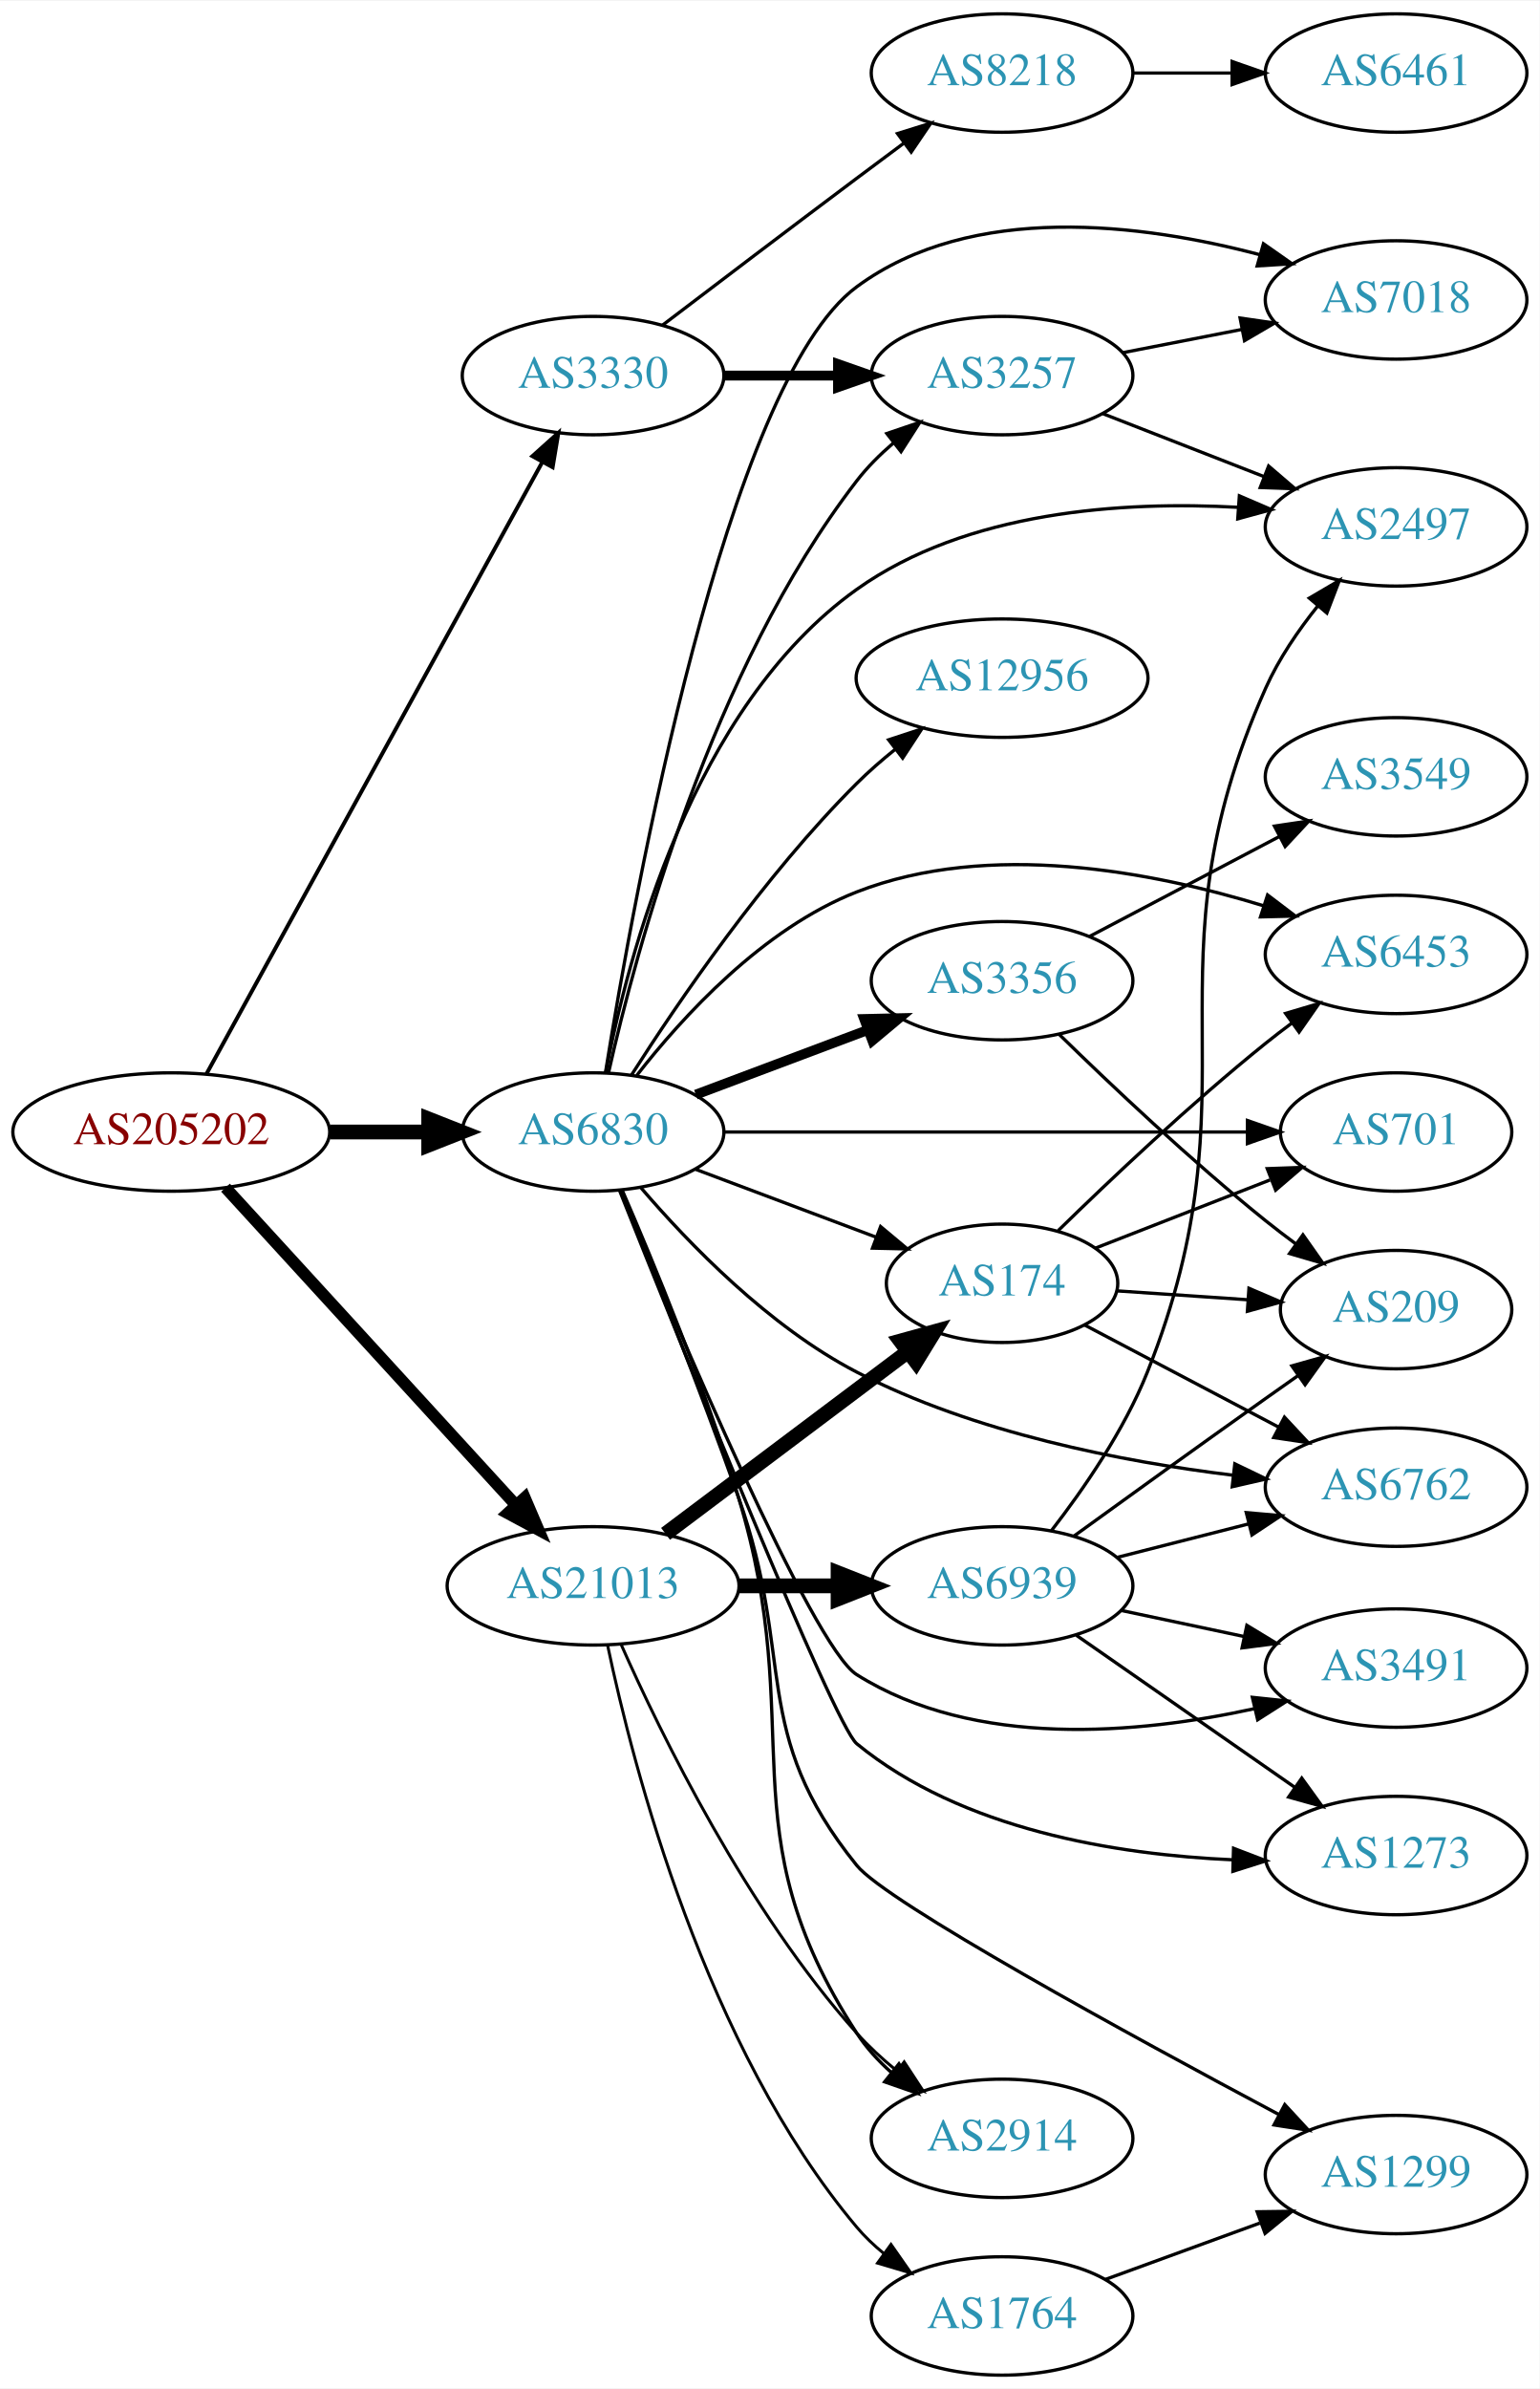
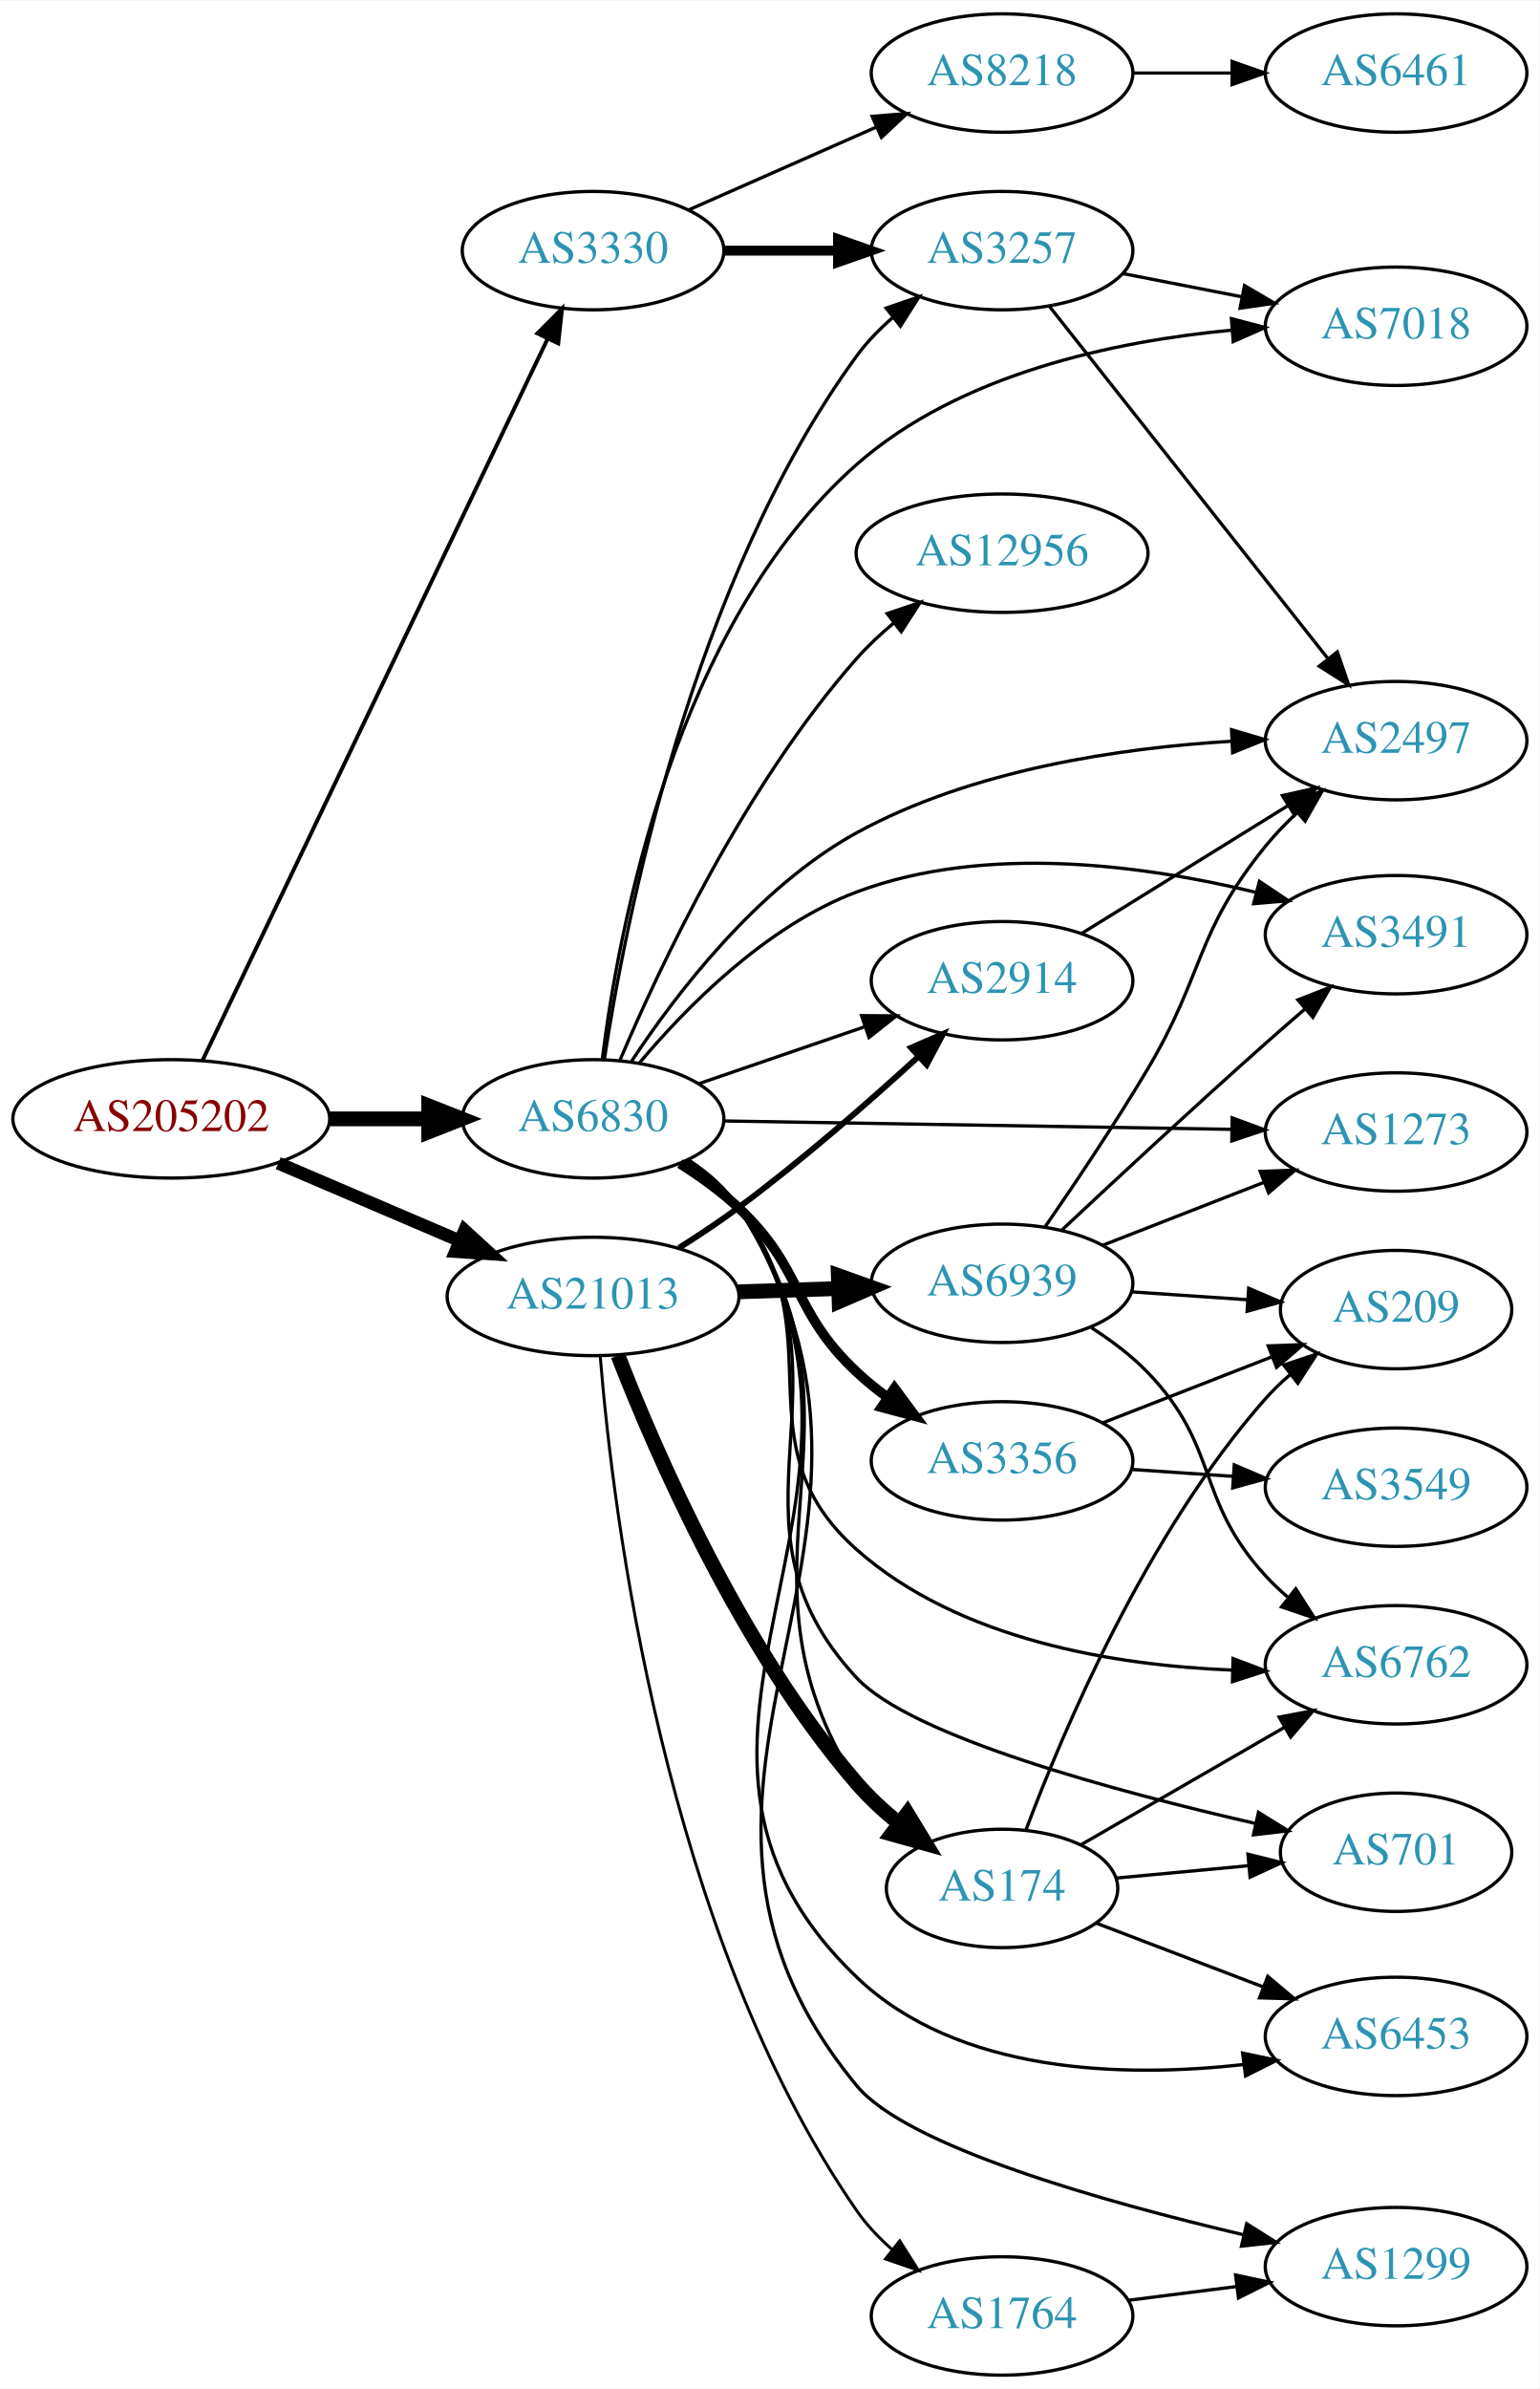
<svg xmlns="http://www.w3.org/2000/svg" xmlns:xlink="http://www.w3.org/1999/xlink" width="468pt" height="726pt" viewBox="0.00 0.00 468.27 726.00">
  <g id="graph0" class="graph" transform="scale(1 1) rotate(0) translate(4 722)">
    <polygon fill="white" stroke="none" points="-4,4 -4,-722 464.269,-722 464.269,4 -4,4" />
    <g id="node1" class="node">
      <g id="a_node1">
        <a xlink:href="/asn/205202" xlink:title="AS205202 ~ Catalysts GmbH [AT]">
-           <ellipse fill="#ffffff" stroke="black" cx="48.096" cy="-378" rx="48.192" ry="18" />
-           <text text-anchor="middle" x="48.096" y="-374.3" font-family="Times,serif" font-size="14.00" fill="#880000">AS205202</text>
+           <ellipse fill="#ffffff" stroke="black" cx="48.096" cy="-382" rx="48.192" ry="18" />
+           <text text-anchor="middle" x="48.096" y="-378.3" font-family="Times,serif" font-size="14.00" fill="#880000">AS205202</text>
        </a>
      </g>
    </g>
    <g id="node2" class="node">
      <g id="a_node2">
        <a xlink:href="/asn/3330" xlink:title="AS3330 ~ Vienna, Austria [AT]">
-           <ellipse fill="#ffffff" stroke="black" cx="176.388" cy="-608" rx="39.794" ry="18" />
-           <text text-anchor="middle" x="176.388" y="-604.3" font-family="Times,serif" font-size="14.00" fill="#2c94b3">AS3330</text>
+           <ellipse fill="#ffffff" stroke="black" cx="176.388" cy="-646" rx="39.794" ry="18" />
+           <text text-anchor="middle" x="176.388" y="-642.3" font-family="Times,serif" font-size="14.00" fill="#2c94b3">AS3330</text>
        </a>
      </g>
    </g>
    <g id="edge1" class="edge">
-       <path fill="none" stroke="black" stroke-width="1.2" d="M58.796,-395.666C80.843,-435.817 134.818,-534.115 160.862,-581.546" />
-       <polygon fill="black" stroke="black" stroke-width="1.2" points="157.946,-583.508 165.827,-590.589 164.082,-580.139 157.946,-583.508" />
+       <path fill="none" stroke="black" stroke-width="1.2" d="M57.578,-399.732C79.237,-445.007 136.688,-565.103 162.505,-619.071" />
+       <polygon fill="black" stroke="black" stroke-width="1.2" points="159.469,-620.835 166.942,-628.345 165.784,-617.814 159.469,-620.835" />
    </g>
    <g id="node3" class="node">
      <g id="a_node3">
        <a xlink:href="/asn/6830" xlink:title="AS6830 ~ LGI-UPC [AT]">
-           <ellipse fill="#ffffff" stroke="black" cx="176.388" cy="-378" rx="39.794" ry="18" />
-           <text text-anchor="middle" x="176.388" y="-374.3" font-family="Times,serif" font-size="14.00" fill="#2c94b3">AS6830</text>
+           <ellipse fill="#ffffff" stroke="black" cx="176.388" cy="-382" rx="39.794" ry="18" />
+           <text text-anchor="middle" x="176.388" y="-378.3" font-family="Times,serif" font-size="14.00" fill="#2c94b3">AS6830</text>
        </a>
      </g>
    </g>
    <g id="edge2" class="edge">
-       <path fill="none" stroke="black" stroke-width="4.5" d="M96.481,-378C106.248,-378 116.551,-378 126.373,-378" />
-       <polygon fill="black" stroke="black" stroke-width="4.5" points="126.393,-381.938 136.393,-378 126.393,-374.063 126.393,-381.938" />
+       <path fill="none" stroke="black" stroke-width="4.5" d="M96.481,-382C106.248,-382 116.551,-382 126.373,-382" />
+       <polygon fill="black" stroke="black" stroke-width="4.5" points="126.393,-385.938 136.393,-382 126.393,-378.063 126.393,-385.938" />
    </g>
    <g id="node4" class="node">
      <g id="a_node4">
        <a xlink:href="/asn/21013" xlink:title="AS21013 ~ Wels, AT [AT]">
-           <ellipse fill="#ffffff" stroke="black" cx="176.388" cy="-240" rx="44.393" ry="18" />
-           <text text-anchor="middle" x="176.388" y="-236.3" font-family="Times,serif" font-size="14.00" fill="#2c94b3">AS21013</text>
+           <ellipse fill="#ffffff" stroke="black" cx="176.388" cy="-328" rx="44.393" ry="18" />
+           <text text-anchor="middle" x="176.388" y="-324.3" font-family="Times,serif" font-size="14.00" fill="#2c94b3">AS21013</text>
        </a>
      </g>
    </g>
    <g id="edge3" class="edge">
-       <path fill="none" stroke="black" stroke-width="3.6" d="M64.582,-361.078C86.643,-336.972 127.259,-292.59 152.713,-264.777" />
-       <polygon fill="black" stroke="black" stroke-width="3.6" points="155.606,-266.8 159.775,-257.06 150.442,-262.074 155.606,-266.8" />
+       <path fill="none" stroke="black" stroke-width="3.9" d="M80.639,-368.513C97.283,-361.396 117.873,-352.592 135.604,-345.011" />
+       <polygon fill="black" stroke="black" stroke-width="3.9" points="137.297,-348.093 145.116,-340.943 134.545,-341.657 137.297,-348.093" />
    </g>
    <g id="node5" class="node">
      <g id="a_node5">
        <a xlink:href="/asn/8218" xlink:title="AS8218 ~ legacy Neotelecoms [FR]">
          <ellipse fill="#ffffff" stroke="black" cx="300.78" cy="-700" rx="39.794" ry="18" />
          <text text-anchor="middle" x="300.78" y="-696.3" font-family="Times,serif" font-size="14.00" fill="#2c94b3">AS8218</text>
        </a>
      </g>
    </g>
    <g id="edge4" class="edge">
-       <path fill="none" stroke="black" d="M197.524,-623.35C213.503,-635.508 236.428,-652.9 256.584,-668 261.159,-671.427 266.017,-675.047 270.762,-678.57" />
-       <polygon fill="black" stroke="black" points="268.975,-681.602 279.093,-684.745 273.143,-675.978 268.975,-681.602" />
+       <path fill="none" stroke="black" d="M205.467,-658.389C222.415,-665.866 244.212,-675.483 262.581,-683.588" />
+       <polygon fill="black" stroke="black" points="261.269,-686.834 271.831,-687.669 264.095,-680.43 261.269,-686.834" />
    </g>
    <g id="node6" class="node">
      <g id="a_node6">
        <a xlink:href="/asn/3257" xlink:title="AS3257 ~ GTT [DE]">
-           <ellipse fill="#ffffff" stroke="black" cx="300.78" cy="-608" rx="39.794" ry="18" />
-           <text text-anchor="middle" x="300.78" y="-604.3" font-family="Times,serif" font-size="14.00" fill="#2c94b3">AS3257</text>
+           <ellipse fill="#ffffff" stroke="black" cx="300.78" cy="-646" rx="39.794" ry="18" />
+           <text text-anchor="middle" x="300.78" y="-642.3" font-family="Times,serif" font-size="14.00" fill="#2c94b3">AS3257</text>
        </a>
      </g>
    </g>
    <g id="edge5" class="edge">
-       <path fill="none" stroke="black" stroke-width="3" d="M216.113,-608C227.052,-608 239.102,-608 250.568,-608" />
-       <polygon fill="black" stroke="black" stroke-width="3" points="250.886,-611.5 260.886,-608 250.886,-604.5 250.886,-611.5" />
-     </g>
-     <g id="edge13" class="edge">
-       <path fill="none" stroke="black" d="M181.097,-396.061C189.39,-432.999 212.274,-518.535 256.584,-576 259.779,-580.144 263.646,-584.007 267.738,-587.514" />
-       <polygon fill="black" stroke="black" points="265.734,-590.391 275.765,-593.8 270.049,-584.879 265.734,-590.391" />
+       <path fill="none" stroke="black" stroke-width="3" d="M216.113,-646C227.052,-646 239.102,-646 250.568,-646" />
+       <polygon fill="black" stroke="black" stroke-width="3" points="250.886,-649.5 260.886,-646 250.886,-642.5 250.886,-649.5" />
+     </g>
+     <g id="edge21" class="edge">
+       <path fill="none" stroke="black" d="M179.794,-399.96C186.074,-441.301 206.11,-544.932 256.584,-614 259.671,-618.224 263.477,-622.133 267.54,-625.662" />
+       <polygon fill="black" stroke="black" points="265.525,-628.53 275.548,-631.963 269.853,-623.029 265.525,-628.53" />
    </g>
    <g id="node8" class="node">
      <g id="a_node8">
        <a xlink:href="/asn/7018" xlink:title="AS7018 ~ AT&amp;T Services, Inc. [US]">
-           <ellipse fill="#ffffff" stroke="black" cx="420.622" cy="-631" rx="39.794" ry="18" />
-           <text text-anchor="middle" x="420.622" y="-627.3" font-family="Times,serif" font-size="14.00" fill="#2c94b3">AS7018</text>
-         </a>
-       </g>
-     </g>
-     <g id="edge15" class="edge">
-       <path fill="none" stroke="black" d="M180.134,-395.939C188.718,-449.387 216.862,-605.676 256.584,-635 291.668,-660.901 343.551,-654.188 379.32,-644.729" />
-       <polygon fill="black" stroke="black" points="380.279,-648.095 388.954,-642.013 378.379,-641.358 380.279,-648.095" />
+           <ellipse fill="#ffffff" stroke="black" cx="420.622" cy="-623" rx="39.794" ry="18" />
+           <text text-anchor="middle" x="420.622" y="-619.3" font-family="Times,serif" font-size="14.00" fill="#2c94b3">AS7018</text>
+         </a>
+       </g>
+     </g>
+     <g id="edge13" class="edge">
+       <path fill="none" stroke="black" d="M179.196,-400.225C184.087,-439.44 201.194,-532.215 256.584,-581 287.927,-608.606 335.077,-618.48 370.623,-621.815" />
+       <polygon fill="black" stroke="black" points="370.537,-625.319 380.783,-622.623 371.092,-618.341 370.537,-625.319" />
    </g>
    <g id="node9" class="node">
      <g id="a_node9">
        <a xlink:href="/asn/2497" xlink:title="AS2497 ~ Internet Initiative Japan Inc. [JP]">
-           <ellipse fill="#ffffff" stroke="black" cx="420.622" cy="-562" rx="39.794" ry="18" />
-           <text text-anchor="middle" x="420.622" y="-558.3" font-family="Times,serif" font-size="14.00" fill="#2c94b3">AS2497</text>
-         </a>
-       </g>
-     </g>
-     <g id="edge20" class="edge">
-       <path fill="none" stroke="black" d="M180.243,-396.047C186.796,-430.904 206.402,-507.201 256.584,-543 290.05,-566.875 337.572,-569.875 372.68,-567.946" />
-       <polygon fill="black" stroke="black" points="372.958,-571.435 382.689,-567.246 372.469,-564.452 372.958,-571.435" />
+           <ellipse fill="#ffffff" stroke="black" cx="420.622" cy="-497" rx="39.794" ry="18" />
+           <text text-anchor="middle" x="420.622" y="-493.3" font-family="Times,serif" font-size="14.00" fill="#2c94b3">AS2497</text>
+         </a>
+       </g>
+     </g>
+     <g id="edge18" class="edge">
+       <path fill="none" stroke="black" d="M188.122,-399.568C201.493,-419.812 226.311,-452.415 256.584,-469 291.622,-488.196 336.723,-494.798 370.604,-496.824" />
+       <polygon fill="black" stroke="black" points="370.578,-500.327 380.735,-497.315 370.916,-493.335 370.578,-500.327" />
    </g>
    <g id="node10" class="node">
      <g id="a_node10">
-         <a xlink:href="/asn/6762" xlink:title="AS6762 ~ TELECOM ITALIA SPARKLE S.p.A. [IT]">
-           <ellipse fill="#ffffff" stroke="black" cx="420.622" cy="-270" rx="39.794" ry="18" />
-           <text text-anchor="middle" x="420.622" y="-266.3" font-family="Times,serif" font-size="14.00" fill="#2c94b3">AS6762</text>
+         <a xlink:href="/asn/1299" xlink:title="AS1299 ~ Telia Carrier [EU]">
+           <ellipse fill="#ffffff" stroke="black" cx="420.622" cy="-33" rx="39.794" ry="18" />
+           <text text-anchor="middle" x="420.622" y="-29.3" font-family="Times,serif" font-size="14.00" fill="#2c94b3">AS1299</text>
        </a>
      </g>
    </g>
    <g id="edge9" class="edge">
-       <path fill="none" stroke="black" d="M190.968,-361.025C205.421,-344.153 229.853,-318.851 256.584,-305 292.341,-286.471 337.379,-277.745 371.054,-273.639" />
-       <polygon fill="black" stroke="black" points="371.571,-277.103 381.117,-272.507 370.788,-270.146 371.571,-277.103" />
+       <path fill="none" stroke="black" d="M205.572,-369.399C211.372,-365.567 216.843,-360.796 220.584,-355 285.511,-254.391 180.389,-180.37 256.584,-88 271.762,-69.6 331.449,-52.753 374.208,-42.682" />
+       <polygon fill="black" stroke="black" points="375.176,-46.051 384.134,-40.393 373.603,-39.23 375.176,-46.051" />
    </g>
    <g id="node11" class="node">
      <g id="a_node11">
-         <a xlink:href="/asn/3356" xlink:title="AS3356 ~ Level 3 Parent, LLC [US]">
-           <ellipse fill="#ffffff" stroke="black" cx="300.78" cy="-424" rx="39.794" ry="18" />
-           <text text-anchor="middle" x="300.78" y="-420.3" font-family="Times,serif" font-size="14.00" fill="#2c94b3">AS3356</text>
+         <a xlink:href="/asn/6453" xlink:title="AS6453 ~ TATA COMMUNICATIONS (AMERICA) INC [US]">
+           <ellipse fill="#ffffff" stroke="black" cx="420.622" cy="-103" rx="39.794" ry="18" />
+           <text text-anchor="middle" x="420.622" y="-99.3" font-family="Times,serif" font-size="14.00" fill="#2c94b3">AS6453</text>
        </a>
      </g>
    </g>
    <g id="edge10" class="edge">
-       <path fill="none" stroke="black" stroke-width="3" d="M207.642,-389.371C223.382,-395.287 242.829,-402.596 259.794,-408.972" />
-       <polygon fill="black" stroke="black" stroke-width="3" points="258.857,-412.359 269.449,-412.601 261.32,-405.806 258.857,-412.359" />
+       <path fill="none" stroke="black" d="M205.494,-369.348C211.297,-365.518 216.789,-360.761 220.584,-355 278.46,-267.123 180.608,-193.799 256.584,-121 287.313,-91.555 337.728,-90.355 374.372,-94.457" />
+       <polygon fill="black" stroke="black" points="373.949,-97.931 384.314,-95.735 374.842,-90.988 373.949,-97.931" />
    </g>
    <g id="node12" class="node">
      <g id="a_node12">
-         <a xlink:href="/asn/2914" xlink:title="AS2914 ~ NTT America, Inc. [US]">
-           <ellipse fill="#ffffff" stroke="black" cx="300.78" cy="-72" rx="39.794" ry="18" />
-           <text text-anchor="middle" x="300.78" y="-68.3" font-family="Times,serif" font-size="14.00" fill="#2c94b3">AS2914</text>
+         <a xlink:href="/asn/174" xlink:title="AS174 ~ Cogent Communications [US]">
+           <ellipse fill="#ffffff" stroke="black" cx="300.78" cy="-148" rx="35.194" ry="18" />
+           <text text-anchor="middle" x="300.78" y="-144.3" font-family="Times,serif" font-size="14.00" fill="#2c94b3">AS174</text>
        </a>
      </g>
    </g>
    <g id="edge11" class="edge">
-       <path fill="none" stroke="black" d="M185.285,-360.226C194.685,-338.552 210.388,-300.643 220.584,-267 242.1,-195.998 216.219,-166.248 256.584,-104 259.43,-99.61 263.102,-95.608 267.1,-92.035" />
-       <polygon fill="black" stroke="black" points="269.414,-94.666 275.062,-85.702 265.057,-89.188 269.414,-94.666" />
+       <path fill="none" stroke="black" d="M205.286,-369.207C211.098,-365.383 216.646,-360.664 220.584,-355 265.911,-289.802 213.864,-246.936 256.584,-180 259.596,-175.28 263.569,-171.014 267.888,-167.25" />
+       <polygon fill="black" stroke="black" points="270.151,-169.924 275.9,-161.024 265.856,-164.396 270.151,-169.924" />
    </g>
    <g id="node13" class="node">
      <g id="a_node13">
-         <a xlink:href="/asn/174" xlink:title="AS174 ~ Cogent Communications [US]">
-           <ellipse fill="#ffffff" stroke="black" cx="300.78" cy="-332" rx="35.194" ry="18" />
-           <text text-anchor="middle" x="300.78" y="-328.3" font-family="Times,serif" font-size="14.00" fill="#2c94b3">AS174</text>
+         <a xlink:href="/asn/2914" xlink:title="AS2914 ~ NTT America, Inc. [US]">
+           <ellipse fill="#ffffff" stroke="black" cx="300.78" cy="-424" rx="39.794" ry="18" />
+           <text text-anchor="middle" x="300.78" y="-420.3" font-family="Times,serif" font-size="14.00" fill="#2c94b3">AS2914</text>
        </a>
      </g>
    </g>
    <g id="edge12" class="edge">
-       <path fill="none" stroke="black" d="M207.642,-366.629C224.246,-360.389 244.975,-352.598 262.564,-345.987" />
-       <polygon fill="black" stroke="black" points="263.837,-349.248 271.966,-342.453 261.374,-342.695 263.837,-349.248" />
+       <path fill="none" stroke="black" d="M208.589,-392.707C223.838,-397.94 242.389,-404.306 258.767,-409.926" />
+       <polygon fill="black" stroke="black" points="258.041,-413.377 268.635,-413.313 260.313,-406.756 258.041,-413.377" />
    </g>
    <g id="node14" class="node">
      <g id="a_node14">
-         <a xlink:href="/asn/1299" xlink:title="AS1299 ~ Telia Carrier [EU]">
-           <ellipse fill="#ffffff" stroke="black" cx="420.622" cy="-61" rx="39.794" ry="18" />
-           <text text-anchor="middle" x="420.622" y="-57.3" font-family="Times,serif" font-size="14.00" fill="#2c94b3">AS1299</text>
+         <a xlink:href="/asn/3356" xlink:title="AS3356 ~ Level 3 Parent, LLC [US]">
+           <ellipse fill="#ffffff" stroke="black" cx="300.78" cy="-278" rx="39.794" ry="18" />
+           <text text-anchor="middle" x="300.78" y="-274.3" font-family="Times,serif" font-size="14.00" fill="#2c94b3">AS3356</text>
        </a>
      </g>
    </g>
    <g id="edge14" class="edge">
-       <path fill="none" stroke="black" d="M184.756,-360.052C193.635,-338.207 208.825,-300.129 220.584,-267 238.073,-217.726 223.731,-195.676 256.584,-155 265.658,-143.764 339.977,-103.206 385.083,-79.191" />
-       <polygon fill="black" stroke="black" points="386.768,-82.259 393.958,-74.478 383.485,-76.076 386.768,-82.259" />
+       <path fill="none" stroke="black" stroke-width="3" d="M202.792,-368.407C208.957,-364.509 215.291,-359.958 220.584,-355 240.569,-336.281 236.598,-323.719 256.584,-305 259.478,-302.289 262.684,-299.699 266.003,-297.271" />
+       <polygon fill="black" stroke="black" stroke-width="3" points="268.064,-300.103 274.376,-291.593 264.135,-294.31 268.064,-300.103" />
    </g>
    <g id="node15" class="node">
      <g id="a_node15">
-         <a xlink:href="/asn/6453" xlink:title="AS6453 ~ TATA COMMUNICATIONS (AMERICA) INC [US]">
-           <ellipse fill="#ffffff" stroke="black" cx="420.622" cy="-432" rx="39.794" ry="18" />
-           <text text-anchor="middle" x="420.622" y="-428.3" font-family="Times,serif" font-size="14.00" fill="#2c94b3">AS6453</text>
-         </a>
-       </g>
-     </g>
-     <g id="edge16" class="edge">
-       <path fill="none" stroke="black" d="M189.653,-395.185C203.55,-413.022 228.018,-439.843 256.584,-451 296.809,-466.711 346.542,-457.164 380.431,-446.756" />
-       <polygon fill="black" stroke="black" points="381.538,-450.077 389.979,-443.673 379.387,-443.415 381.538,-450.077" />
+         <a xlink:href="/asn/6762" xlink:title="AS6762 ~ TELECOM ITALIA SPARKLE S.p.A. [IT]">
+           <ellipse fill="#ffffff" stroke="black" cx="420.622" cy="-216" rx="39.794" ry="18" />
+           <text text-anchor="middle" x="420.622" y="-212.3" font-family="Times,serif" font-size="14.00" fill="#2c94b3">AS6762</text>
+         </a>
+       </g>
+     </g>
+     <g id="edge15" class="edge">
+       <path fill="none" stroke="black" d="M204.314,-369.109C210.304,-365.246 216.175,-360.534 220.584,-355 251.061,-316.743 219.956,-283.418 256.584,-251 287.66,-223.495 335.055,-215.819 370.749,-214.389" />
+       <polygon fill="black" stroke="black" points="371.04,-217.883 380.95,-214.136 370.866,-210.886 371.04,-217.883" />
    </g>
    <g id="node16" class="node">
      <g id="a_node16">
        <a xlink:href="/asn/12956" xlink:title="AS12956 ~ TELXIUS [ES]">
-           <ellipse fill="#ffffff" stroke="black" cx="300.78" cy="-516" rx="44.393" ry="18" />
-           <text text-anchor="middle" x="300.78" y="-512.3" font-family="Times,serif" font-size="14.00" fill="#2c94b3">AS12956</text>
-         </a>
-       </g>
-     </g>
-     <g id="edge17" class="edge">
-       <path fill="none" stroke="black" d="M188.084,-395.358C202.157,-417.407 228.425,-455.956 256.584,-484 260.21,-487.612 264.266,-491.145 268.399,-494.467" />
-       <polygon fill="black" stroke="black" points="266.287,-497.258 276.354,-500.561 270.544,-491.701 266.287,-497.258" />
+           <ellipse fill="#ffffff" stroke="black" cx="300.78" cy="-554" rx="44.393" ry="18" />
+           <text text-anchor="middle" x="300.78" y="-550.3" font-family="Times,serif" font-size="14.00" fill="#2c94b3">AS12956</text>
+         </a>
+       </g>
+     </g>
+     <g id="edge16" class="edge">
+       <path fill="none" stroke="black" d="M184.581,-399.859C196.526,-428.023 222.549,-483.507 256.584,-522 259.974,-525.835 263.894,-529.495 267.962,-532.88" />
+       <polygon fill="black" stroke="black" points="265.821,-535.649 275.865,-539.022 270.117,-530.122 265.821,-535.649" />
    </g>
    <g id="node17" class="node">
      <g id="a_node17">
-         <a xlink:href="/asn/701" xlink:title="AS701 ~ UUNET [US]">
-           <ellipse fill="#ffffff" stroke="black" cx="420.622" cy="-378" rx="35.194" ry="18" />
-           <text text-anchor="middle" x="420.622" y="-374.3" font-family="Times,serif" font-size="14.00" fill="#2c94b3">AS701</text>
-         </a>
-       </g>
-     </g>
-     <g id="edge18" class="edge">
-       <path fill="none" stroke="black" d="M216.038,-378C259.41,-378 329.652,-378 375.237,-378" />
-       <polygon fill="black" stroke="black" points="375.417,-381.5 385.417,-378 375.417,-374.5 375.417,-381.5" />
+         <a xlink:href="/asn/1273" xlink:title="AS1273 ~ Vodafone Group PLC [EU]">
+           <ellipse fill="#ffffff" stroke="black" cx="420.622" cy="-378" rx="39.794" ry="18" />
+           <text text-anchor="middle" x="420.622" y="-374.3" font-family="Times,serif" font-size="14.00" fill="#2c94b3">AS1273</text>
+         </a>
+       </g>
+     </g>
+     <g id="edge17" class="edge">
+       <path fill="none" stroke="black" d="M216.038,-381.362C257.923,-380.67 324.867,-379.565 370.464,-378.812" />
+       <polygon fill="black" stroke="black" points="370.767,-382.307 380.708,-378.643 370.652,-375.308 370.767,-382.307" />
    </g>
    <g id="node18" class="node">
      <g id="a_node18">
        <a xlink:href="/asn/3491" xlink:title="AS3491 ~ PCCW Global, Inc. [US]">
-           <ellipse fill="#ffffff" stroke="black" cx="420.622" cy="-215" rx="39.794" ry="18" />
-           <text text-anchor="middle" x="420.622" y="-211.3" font-family="Times,serif" font-size="14.00" fill="#2c94b3">AS3491</text>
+           <ellipse fill="#ffffff" stroke="black" cx="420.622" cy="-438" rx="39.794" ry="18" />
+           <text text-anchor="middle" x="420.622" y="-434.3" font-family="Times,serif" font-size="14.00" fill="#2c94b3">AS3491</text>
        </a>
      </g>
    </g>
    <g id="edge19" class="edge">
-       <path fill="none" stroke="black" d="M184.659,-360.213C201.545,-319.338 243.002,-221.546 256.584,-213 292.564,-190.359 342.437,-194.97 377.521,-202.651" />
-       <polygon fill="black" stroke="black" points="376.914,-206.104 387.45,-204.992 378.52,-199.291 376.914,-206.104" />
+       <path fill="none" stroke="black" d="M190.389,-398.886C204.553,-415.76 228.918,-440.639 256.584,-451 295.864,-465.711 344.098,-459.117 377.874,-450.906" />
+       <polygon fill="black" stroke="black" points="379.058,-454.215 387.866,-448.328 377.309,-447.437 379.058,-454.215" />
    </g>
    <g id="node19" class="node">
      <g id="a_node19">
-         <a xlink:href="/asn/1273" xlink:title="AS1273 ~ Vodafone Group PLC [EU]">
-           <ellipse fill="#ffffff" stroke="black" cx="420.622" cy="-158" rx="39.794" ry="18" />
-           <text text-anchor="middle" x="420.622" y="-154.3" font-family="Times,serif" font-size="14.00" fill="#2c94b3">AS1273</text>
-         </a>
-       </g>
-     </g>
-     <g id="edge21" class="edge">
-       <path fill="none" stroke="black" d="M184.471,-360.141C202.573,-314.678 249.596,-197.731 256.584,-192 288.53,-165.798 335.61,-158.254 370.976,-156.702" />
-       <polygon fill="black" stroke="black" points="371.187,-160.198 381.08,-156.406 370.982,-153.201 371.187,-160.198" />
-     </g>
-     <g id="edge26" class="edge">
-       <path fill="none" stroke="black" stroke-width="0.9" d="M184.898,-222.218C197.092,-194.741 223.23,-141.25 256.584,-104 260.15,-100.017 264.283,-96.215 268.55,-92.711" />
-       <polygon fill="black" stroke="black" stroke-width="0.9" points="271.007,-95.238 276.809,-86.373 266.745,-89.685 271.007,-95.238" />
+         <a xlink:href="/asn/701" xlink:title="AS701 ~ UUNET [US]">
+           <ellipse fill="#ffffff" stroke="black" cx="420.622" cy="-159" rx="35.194" ry="18" />
+           <text text-anchor="middle" x="420.622" y="-155.3" font-family="Times,serif" font-size="14.00" fill="#2c94b3">AS701</text>
+         </a>
+       </g>
+     </g>
+     <g id="edge20" class="edge">
+       <path fill="none" stroke="black" d="M204.66,-369.372C210.639,-365.501 216.419,-360.719 220.584,-355 259.163,-302.019 211.835,-259.884 256.584,-212 273.234,-194.183 335.368,-177.46 377.937,-167.731" />
+       <polygon fill="black" stroke="black" points="378.772,-171.13 387.764,-165.528 377.241,-164.3 378.772,-171.13" />
    </g>
    <g id="edge24" class="edge">
-       <path fill="none" stroke="black" stroke-width="4.5" d="M198.428,-255.815C218.791,-271.122 249.775,-294.412 272.123,-311.211" />
-       <polygon fill="black" stroke="black" stroke-width="4.5" points="269.866,-314.44 280.226,-317.301 274.598,-308.145 269.866,-314.44" />
+       <path fill="none" stroke="black" stroke-width="4.5" d="M183.967,-310.057C195.403,-280.564 221.158,-221.026 256.584,-180 260.32,-175.673 264.741,-171.585 269.305,-167.869" />
+       <polygon fill="black" stroke="black" stroke-width="4.5" points="271.969,-170.791 277.559,-161.611 267.211,-164.515 271.969,-170.791" />
+     </g>
+     <g id="edge27" class="edge">
+       <path fill="none" stroke="black" stroke-width="1.8" d="M202.504,-342.765C208.549,-346.572 214.899,-350.788 220.584,-355 239.799,-369.237 260.11,-386.995 275.351,-400.93" />
+       <polygon fill="black" stroke="black" stroke-width="1.8" points="273.105,-403.619 282.827,-407.83 277.853,-398.475 273.105,-403.619" />
    </g>
    <g id="node22" class="node">
      <g id="a_node22">
        <a xlink:href="/asn/6939" xlink:title="AS6939 ~ Hurricane Electric LLC [US]">
-           <ellipse fill="#ffffff" stroke="black" cx="300.78" cy="-240" rx="39.794" ry="18" />
-           <text text-anchor="middle" x="300.78" y="-236.3" font-family="Times,serif" font-size="14.00" fill="#2c94b3">AS6939</text>
+           <ellipse fill="#ffffff" stroke="black" cx="300.78" cy="-332" rx="39.794" ry="18" />
+           <text text-anchor="middle" x="300.78" y="-328.3" font-family="Times,serif" font-size="14.00" fill="#2c94b3">AS6939</text>
        </a>
      </g>
    </g>
    <g id="edge25" class="edge">
-       <path fill="none" stroke="black" stroke-width="4.5" d="M220.883,-240C230.572,-240 240.909,-240 250.802,-240" />
-       <polygon fill="black" stroke="black" stroke-width="4.5" points="250.904,-243.938 260.904,-240 250.904,-236.063 250.904,-243.938" />
+       <path fill="none" stroke="black" stroke-width="4.5" d="M220.538,-329.41C230.346,-329.731 240.832,-330.073 250.86,-330.401" />
+       <polygon fill="black" stroke="black" stroke-width="4.5" points="250.973,-334.344 261.096,-330.736 251.23,-326.474 250.973,-334.344" />
    </g>
    <g id="node23" class="node">
      <g id="a_node23">
        <a xlink:href="/asn/1764" xlink:title="AS1764 ~ NEXTLAYER-AS [AT]">
          <ellipse fill="#ffffff" stroke="black" cx="300.78" cy="-18" rx="39.794" ry="18" />
          <text text-anchor="middle" x="300.78" y="-14.3" font-family="Times,serif" font-size="14.00" fill="#2c94b3">AS1764</text>
        </a>
      </g>
    </g>
-     <g id="edge27" class="edge">
-       <path fill="none" stroke="black" stroke-width="0.9" d="M180.806,-221.921C188.56,-185.004 210.503,-99.824 256.584,-45 259.002,-42.123 261.808,-39.457 264.806,-37.011" />
-       <polygon fill="black" stroke="black" stroke-width="0.9" points="266.995,-39.747 273.057,-31.058 262.9,-34.071 266.995,-39.747" />
+     <g id="edge26" class="edge">
+       <path fill="none" stroke="black" stroke-width="0.9" d="M178.566,-309.714C182.397,-262.595 197.897,-134.802 256.584,-50 259.561,-45.697 263.306,-41.745 267.34,-38.195" />
+       <polygon fill="black" stroke="black" stroke-width="0.9" points="269.653,-40.828 275.326,-31.879 265.311,-35.337 269.653,-40.828" />
    </g>
    <g id="node7" class="node">
      <g id="a_node7">
        <a xlink:href="/asn/6461" xlink:title="AS6461 ~ Zayo Bandwidth [US]">
          <ellipse fill="#ffffff" stroke="black" cx="420.622" cy="-700" rx="39.794" ry="18" />
          <text text-anchor="middle" x="420.622" y="-696.3" font-family="Times,serif" font-size="14.00" fill="#2c94b3">AS6461</text>
        </a>
      </g>
    </g>
    <g id="edge6" class="edge">
      <path fill="none" stroke="black" d="M340.692,-700C350.246,-700 360.595,-700 370.558,-700" />
      <polygon fill="black" stroke="black" points="370.751,-703.5 380.75,-700 370.75,-696.5 370.751,-703.5" />
    </g>
    <g id="edge7" class="edge">
-       <path fill="none" stroke="black" d="M337.456,-614.963C348.888,-617.194 361.709,-619.697 373.763,-622.049" />
-       <polygon fill="black" stroke="black" points="373.175,-625.501 383.66,-623.981 374.516,-618.63 373.175,-625.501" />
+       <path fill="none" stroke="black" d="M337.456,-639.037C348.888,-636.806 361.709,-634.303 373.763,-631.951" />
+       <polygon fill="black" stroke="black" points="374.516,-635.37 383.66,-630.019 373.175,-628.499 374.516,-635.37" />
    </g>
    <g id="edge8" class="edge">
-       <path fill="none" stroke="black" d="M331.516,-596.392C346.31,-590.618 364.387,-583.561 380.309,-577.346" />
-       <polygon fill="black" stroke="black" points="381.852,-580.501 389.895,-573.604 379.307,-573.98 381.852,-580.501" />
-     </g>
-     <g id="node20" class="node">
-       <g id="a_node20">
-         <a xlink:href="/asn/3549" xlink:title="AS3549 ~ Level 3 Parent, LLC [US]">
-           <ellipse fill="#ffffff" stroke="black" cx="420.622" cy="-486" rx="39.794" ry="18" />
-           <text text-anchor="middle" x="420.622" y="-482.3" font-family="Times,serif" font-size="14.00" fill="#2c94b3">AS3549</text>
-         </a>
-       </g>
-     </g>
-     <g id="edge22" class="edge">
-       <path fill="none" stroke="black" d="M327.35,-437.453C344.259,-446.35 366.633,-458.121 385.113,-467.844" />
-       <polygon fill="black" stroke="black" points="383.623,-471.014 394.102,-472.573 386.882,-464.82 383.623,-471.014" />
+       <path fill="none" stroke="black" d="M315.069,-629.197C335.756,-603.04 375.782,-552.432 399.861,-521.986" />
+       <polygon fill="black" stroke="black" points="402.743,-523.984 406.201,-513.97 397.253,-519.642 402.743,-523.984" />
+     </g>
+     <g id="edge28" class="edge">
+       <path fill="none" stroke="black" d="M329.409,-137.449C344.535,-131.673 363.539,-124.416 380.198,-118.055" />
+       <polygon fill="black" stroke="black" points="381.596,-121.268 389.689,-114.43 379.099,-114.728 381.596,-121.268" />
+     </g>
+     <g id="edge31" class="edge">
+       <path fill="none" stroke="black" d="M324.781,-161.273C342.439,-171.462 367.057,-185.667 386.786,-197.052" />
+       <polygon fill="black" stroke="black" points="385.053,-200.093 395.464,-202.06 388.552,-194.03 385.053,-200.093" />
+     </g>
+     <g id="edge30" class="edge">
+       <path fill="none" stroke="black" d="M335.549,-151.152C347.999,-152.314 362.294,-153.649 375.523,-154.884" />
+       <polygon fill="black" stroke="black" points="375.566,-158.403 385.848,-155.847 376.217,-151.433 375.566,-158.403" />
    </g>
    <g id="node21" class="node">
      <g id="a_node21">
        <a xlink:href="/asn/209" xlink:title="AS209 ~ CenturyLink Communications, LLC [US]">
          <ellipse fill="#ffffff" stroke="black" cx="420.622" cy="-324" rx="35.194" ry="18" />
          <text text-anchor="middle" x="420.622" y="-320.3" font-family="Times,serif" font-size="14.00" fill="#2c94b3">AS209</text>
        </a>
      </g>
    </g>
+     <g id="edge29" class="edge">
+       <path fill="none" stroke="black" d="M308.023,-165.7C319.14,-195.387 344.658,-255.987 380.976,-297 383.2,-299.512 385.704,-301.912 388.34,-304.172" />
+       <polygon fill="black" stroke="black" points="386.451,-307.136 396.498,-310.5 390.741,-301.605 386.451,-307.136" />
+     </g>
+     <g id="edge38" class="edge">
+       <path fill="none" stroke="black" d="M325.062,-438.422C342.977,-449.521 367.934,-464.981 387.711,-477.232" />
+       <polygon fill="black" stroke="black" points="386.045,-480.317 396.389,-482.608 389.731,-474.366 386.045,-480.317" />
+     </g>
+     <g id="node20" class="node">
+       <g id="a_node20">
+         <a xlink:href="/asn/3549" xlink:title="AS3549 ~ Level 3 Parent, LLC [US]">
+           <ellipse fill="#ffffff" stroke="black" cx="420.622" cy="-270" rx="39.794" ry="18" />
+           <text text-anchor="middle" x="420.622" y="-266.3" font-family="Times,serif" font-size="14.00" fill="#2c94b3">AS3549</text>
+         </a>
+       </g>
+     </g>
+     <g id="edge22" class="edge">
+       <path fill="none" stroke="black" d="M340.04,-275.403C349.919,-274.732 360.686,-274.001 371.015,-273.3" />
+       <polygon fill="black" stroke="black" points="371.411,-276.781 381.151,-272.612 370.937,-269.797 371.411,-276.781" />
+     </g>
    <g id="edge23" class="edge">
-       <path fill="none" stroke="black" d="M318.186,-407.654C333.807,-392.389 358.243,-369.28 380.976,-351 383.89,-348.657 386.995,-346.29 390.129,-343.982" />
-       <polygon fill="black" stroke="black" points="392.293,-346.738 398.386,-338.071 388.218,-341.046 392.293,-346.738" />
-     </g>
-     <g id="edge28" class="edge">
-       <path fill="none" stroke="black" d="M325.911,-319.304C342.924,-310.353 365.966,-298.23 384.944,-288.245" />
-       <polygon fill="black" stroke="black" points="386.67,-291.292 393.89,-283.539 383.41,-285.097 386.67,-291.292" />
-     </g>
-     <g id="edge29" class="edge">
-       <path fill="none" stroke="black" d="M317.886,-348.054C333.494,-363.314 358.097,-386.603 380.976,-405 383.527,-407.052 386.225,-409.121 388.96,-411.153" />
-       <polygon fill="black" stroke="black" points="387.017,-414.067 397.175,-417.08 391.113,-408.391 387.017,-414.067" />
-     </g>
-     <g id="edge31" class="edge">
-       <path fill="none" stroke="black" d="M329.111,-342.669C344.912,-348.837 365.016,-356.684 382.261,-363.416" />
-       <polygon fill="black" stroke="black" points="381.442,-366.854 392.031,-367.23 383.988,-360.333 381.442,-366.854" />
-     </g>
-     <g id="edge30" class="edge">
-       <path fill="none" stroke="black" d="M335.865,-329.686C348.201,-328.849 362.316,-327.89 375.397,-327.002" />
-       <polygon fill="black" stroke="black" points="375.874,-330.478 385.614,-326.309 375.4,-323.494 375.874,-330.478" />
+       <path fill="none" stroke="black" d="M331.516,-289.608C347.134,-295.704 366.41,-303.229 382.947,-309.684" />
+       <polygon fill="black" stroke="black" points="381.73,-312.966 392.318,-313.342 384.276,-306.445 381.73,-312.966" />
+     </g>
+     <g id="edge35" class="edge">
+       <path fill="none" stroke="black" d="M313.808,-349.08C322.751,-362.018 335.069,-380.349 344.976,-397 362.461,-426.388 359.392,-438.476 380.976,-465 383.836,-468.516 387.131,-471.924 390.564,-475.124" />
+       <polygon fill="black" stroke="black" points="388.346,-477.833 398.189,-481.755 392.94,-472.551 388.346,-477.833" />
+     </g>
+     <g id="edge34" class="edge">
+       <path fill="none" stroke="black" d="M327.98,-318.471C333.992,-314.627 340.055,-310.084 344.976,-305 367.137,-282.105 359.408,-266.455 380.976,-243 383.001,-240.797 385.237,-238.673 387.581,-236.65" />
+       <polygon fill="black" stroke="black" points="390.108,-239.115 395.82,-230.192 385.79,-233.606 390.108,-239.115" />
+     </g>
+     <g id="edge32" class="edge">
+       <path fill="none" stroke="black" d="M331.516,-343.608C346.31,-349.382 364.387,-356.439 380.309,-362.654" />
+       <polygon fill="black" stroke="black" points="379.307,-366.02 389.895,-366.396 381.852,-359.499 379.307,-366.02" />
+     </g>
+     <g id="edge36" class="edge">
+       <path fill="none" stroke="black" d="M318.911,-348.14C334.836,-363.06 359.295,-385.764 380.976,-405 384.836,-408.425 388.951,-412.009 393.001,-415.499" />
+       <polygon fill="black" stroke="black" points="390.756,-418.184 400.628,-422.029 395.309,-412.866 390.756,-418.184" />
    </g>
    <g id="edge33" class="edge">
-       <path fill="none" stroke="black" d="M315.82,-256.821C325.522,-269.335 337.908,-287.251 344.976,-305 379.684,-392.162 342.755,-427.32 380.976,-513 384.93,-521.865 390.85,-530.526 396.876,-538.041" />
-       <polygon fill="black" stroke="black" points="394.232,-540.335 403.368,-545.701 399.572,-535.809 394.232,-540.335" />
-     </g>
-     <g id="edge36" class="edge">
-       <path fill="none" stroke="black" d="M335.865,-248.677C348.323,-251.849 362.595,-255.482 375.786,-258.84" />
-       <polygon fill="black" stroke="black" points="375.06,-262.267 385.614,-261.342 376.787,-255.483 375.06,-262.267" />
-     </g>
-     <g id="edge35" class="edge">
-       <path fill="none" stroke="black" d="M337.136,-232.499C348.789,-230.027 361.913,-227.243 374.208,-224.634" />
-       <polygon fill="black" stroke="black" points="375.235,-227.995 384.291,-222.496 373.782,-221.147 375.235,-227.995" />
-     </g>
-     <g id="edge34" class="edge">
-       <path fill="none" stroke="black" d="M323.394,-224.96C341.999,-212.014 369.034,-193.202 389.714,-178.811" />
-       <polygon fill="black" stroke="black" points="391.936,-181.529 398.145,-172.945 387.938,-175.784 391.936,-181.529" />
-     </g>
-     <g id="edge32" class="edge">
-       <path fill="none" stroke="black" d="M322.566,-255.081C338.506,-266.618 361.077,-282.889 380.976,-297 384.189,-299.278 387.56,-301.654 390.915,-304.011" />
-       <polygon fill="black" stroke="black" points="388.928,-306.892 399.127,-309.761 392.943,-301.158 388.928,-306.892" />
+       <path fill="none" stroke="black" d="M340.04,-329.403C351.371,-328.633 363.87,-327.785 375.539,-326.993" />
+       <polygon fill="black" stroke="black" points="375.789,-330.484 385.529,-326.315 375.315,-323.5 375.789,-330.484" />
    </g>
    <g id="edge37" class="edge">
-       <path fill="none" stroke="black" d="M332.127,-29.074C346.448,-34.299 363.741,-40.609 379.158,-46.235" />
-       <polygon fill="black" stroke="black" points="378.374,-49.675 388.968,-49.815 380.774,-43.099 378.374,-49.675" />
+       <path fill="none" stroke="black" d="M339.066,-22.746C349.598,-24.087 361.2,-25.564 372.24,-26.969" />
+       <polygon fill="black" stroke="black" points="371.812,-30.442 382.174,-28.233 372.696,-23.498 371.812,-30.442" />
    </g>
  </g>
</svg>
